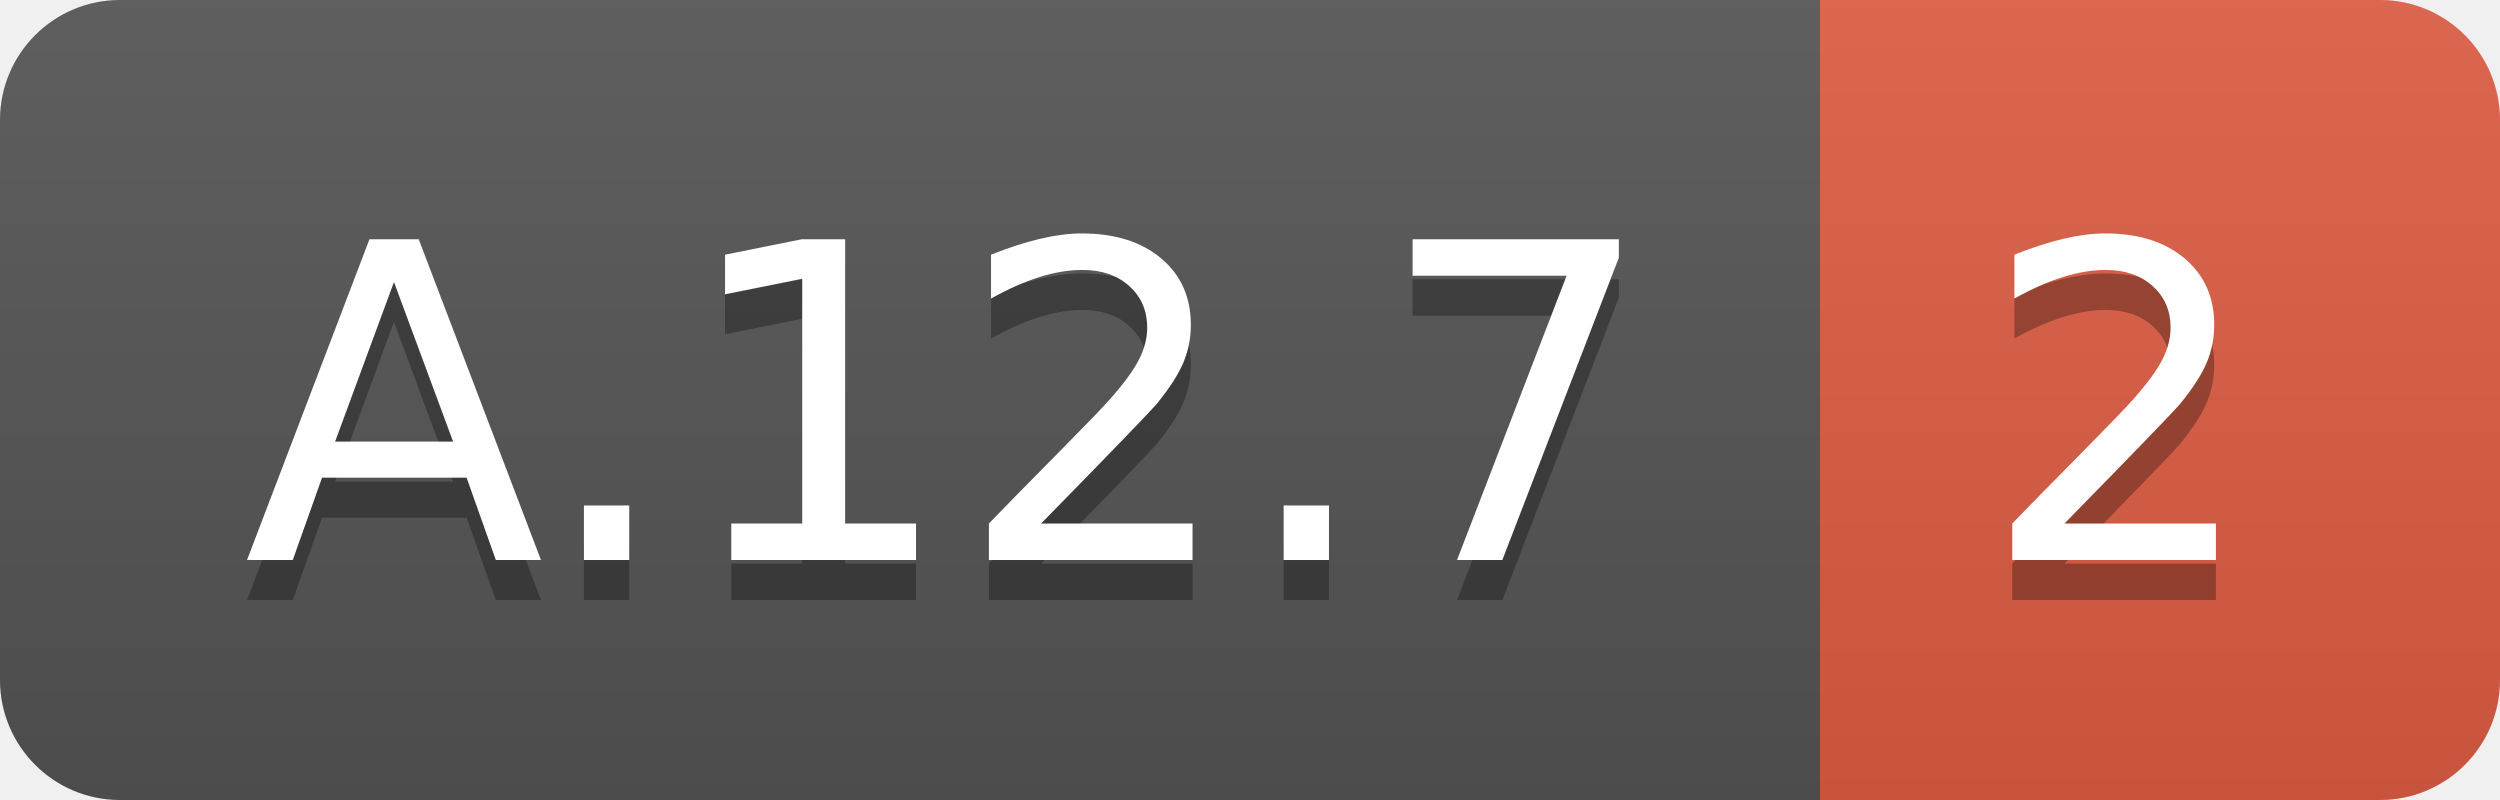
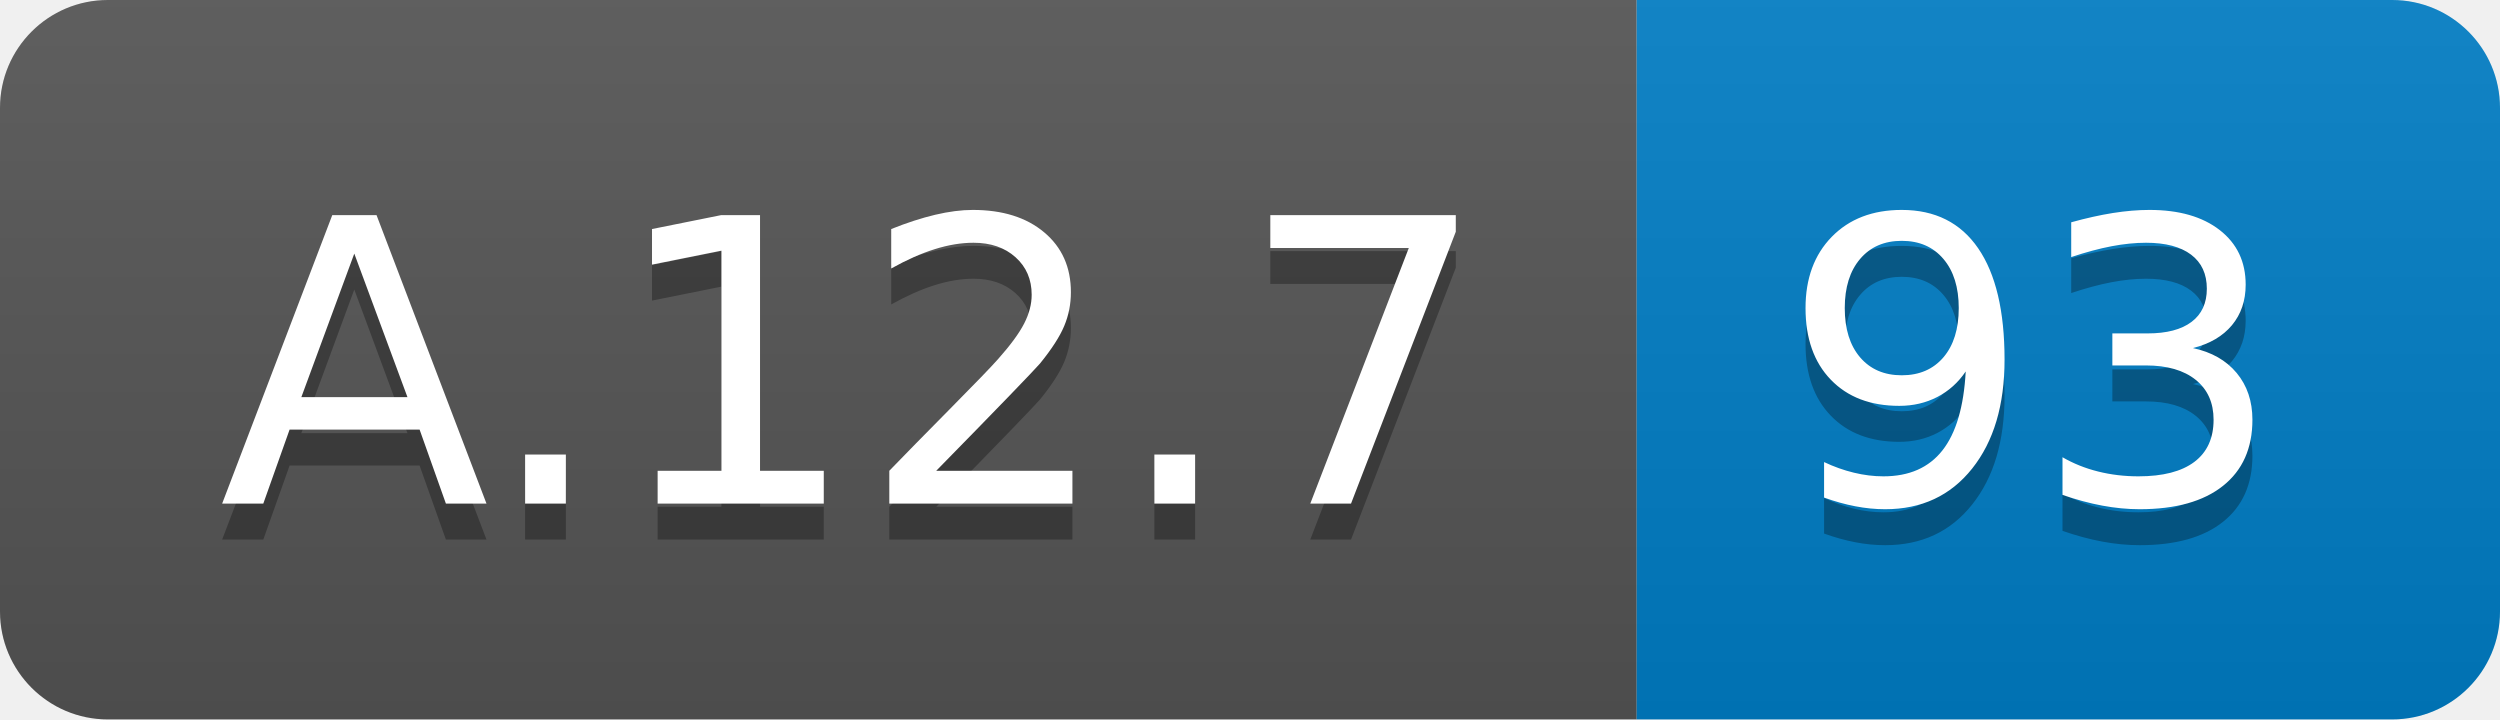
- <svg xmlns="http://www.w3.org/2000/svg" width="62.5" height="20">
+ <svg xmlns="http://www.w3.org/2000/svg" width="69.5" height="20">
  <linearGradient id="smooth" x2="0" y2="100%">
    <stop offset="0" stop-color="#bbb" stop-opacity=".1" />
    <stop offset="1" stop-opacity=".1" />
  </linearGradient>
  <clipPath id="round">
-     <rect width="62.5" height="20" rx="3" fill="#fff" />
+     <rect width="69.5" height="20" rx="3" fill="#fff" />
  </clipPath>
  <g clip-path="url(#round)">
    <rect width="45.5" height="20" fill="#555" />
-     <rect x="45.5" width="17.0" height="20" fill="#e05d44" />
-     <rect width="62.5" height="20" fill="url(#smooth)" />
+     <rect x="45.5" width="24.0" height="20" fill="#007ec6" />
+     <rect width="69.5" height="20" fill="url(#smooth)" />
  </g>
  <g fill="#fff" text-anchor="middle" font-family="DejaVu Sans,Verdana,Geneva,sans-serif" font-size="110">
    <text x="237.5" y="150" fill="#010101" fill-opacity=".3" transform="scale(0.1)" textLength="355.0" lengthAdjust="spacing">A.12.7</text>
    <text x="237.5" y="140" transform="scale(0.1)" textLength="355.0" lengthAdjust="spacing">A.12.7</text>
-     <text x="530.0" y="150" fill="#010101" fill-opacity=".3" transform="scale(0.1)" textLength="70.0" lengthAdjust="spacing">2</text>
-     <text x="530.0" y="140" transform="scale(0.1)" textLength="70.0" lengthAdjust="spacing">2</text>
+     <text x="565.0" y="150" fill="#010101" fill-opacity=".3" transform="scale(0.1)" textLength="140.0" lengthAdjust="spacing">93</text>
+     <text x="565.0" y="140" transform="scale(0.1)" textLength="140.0" lengthAdjust="spacing">93</text>
  </g>
</svg>
